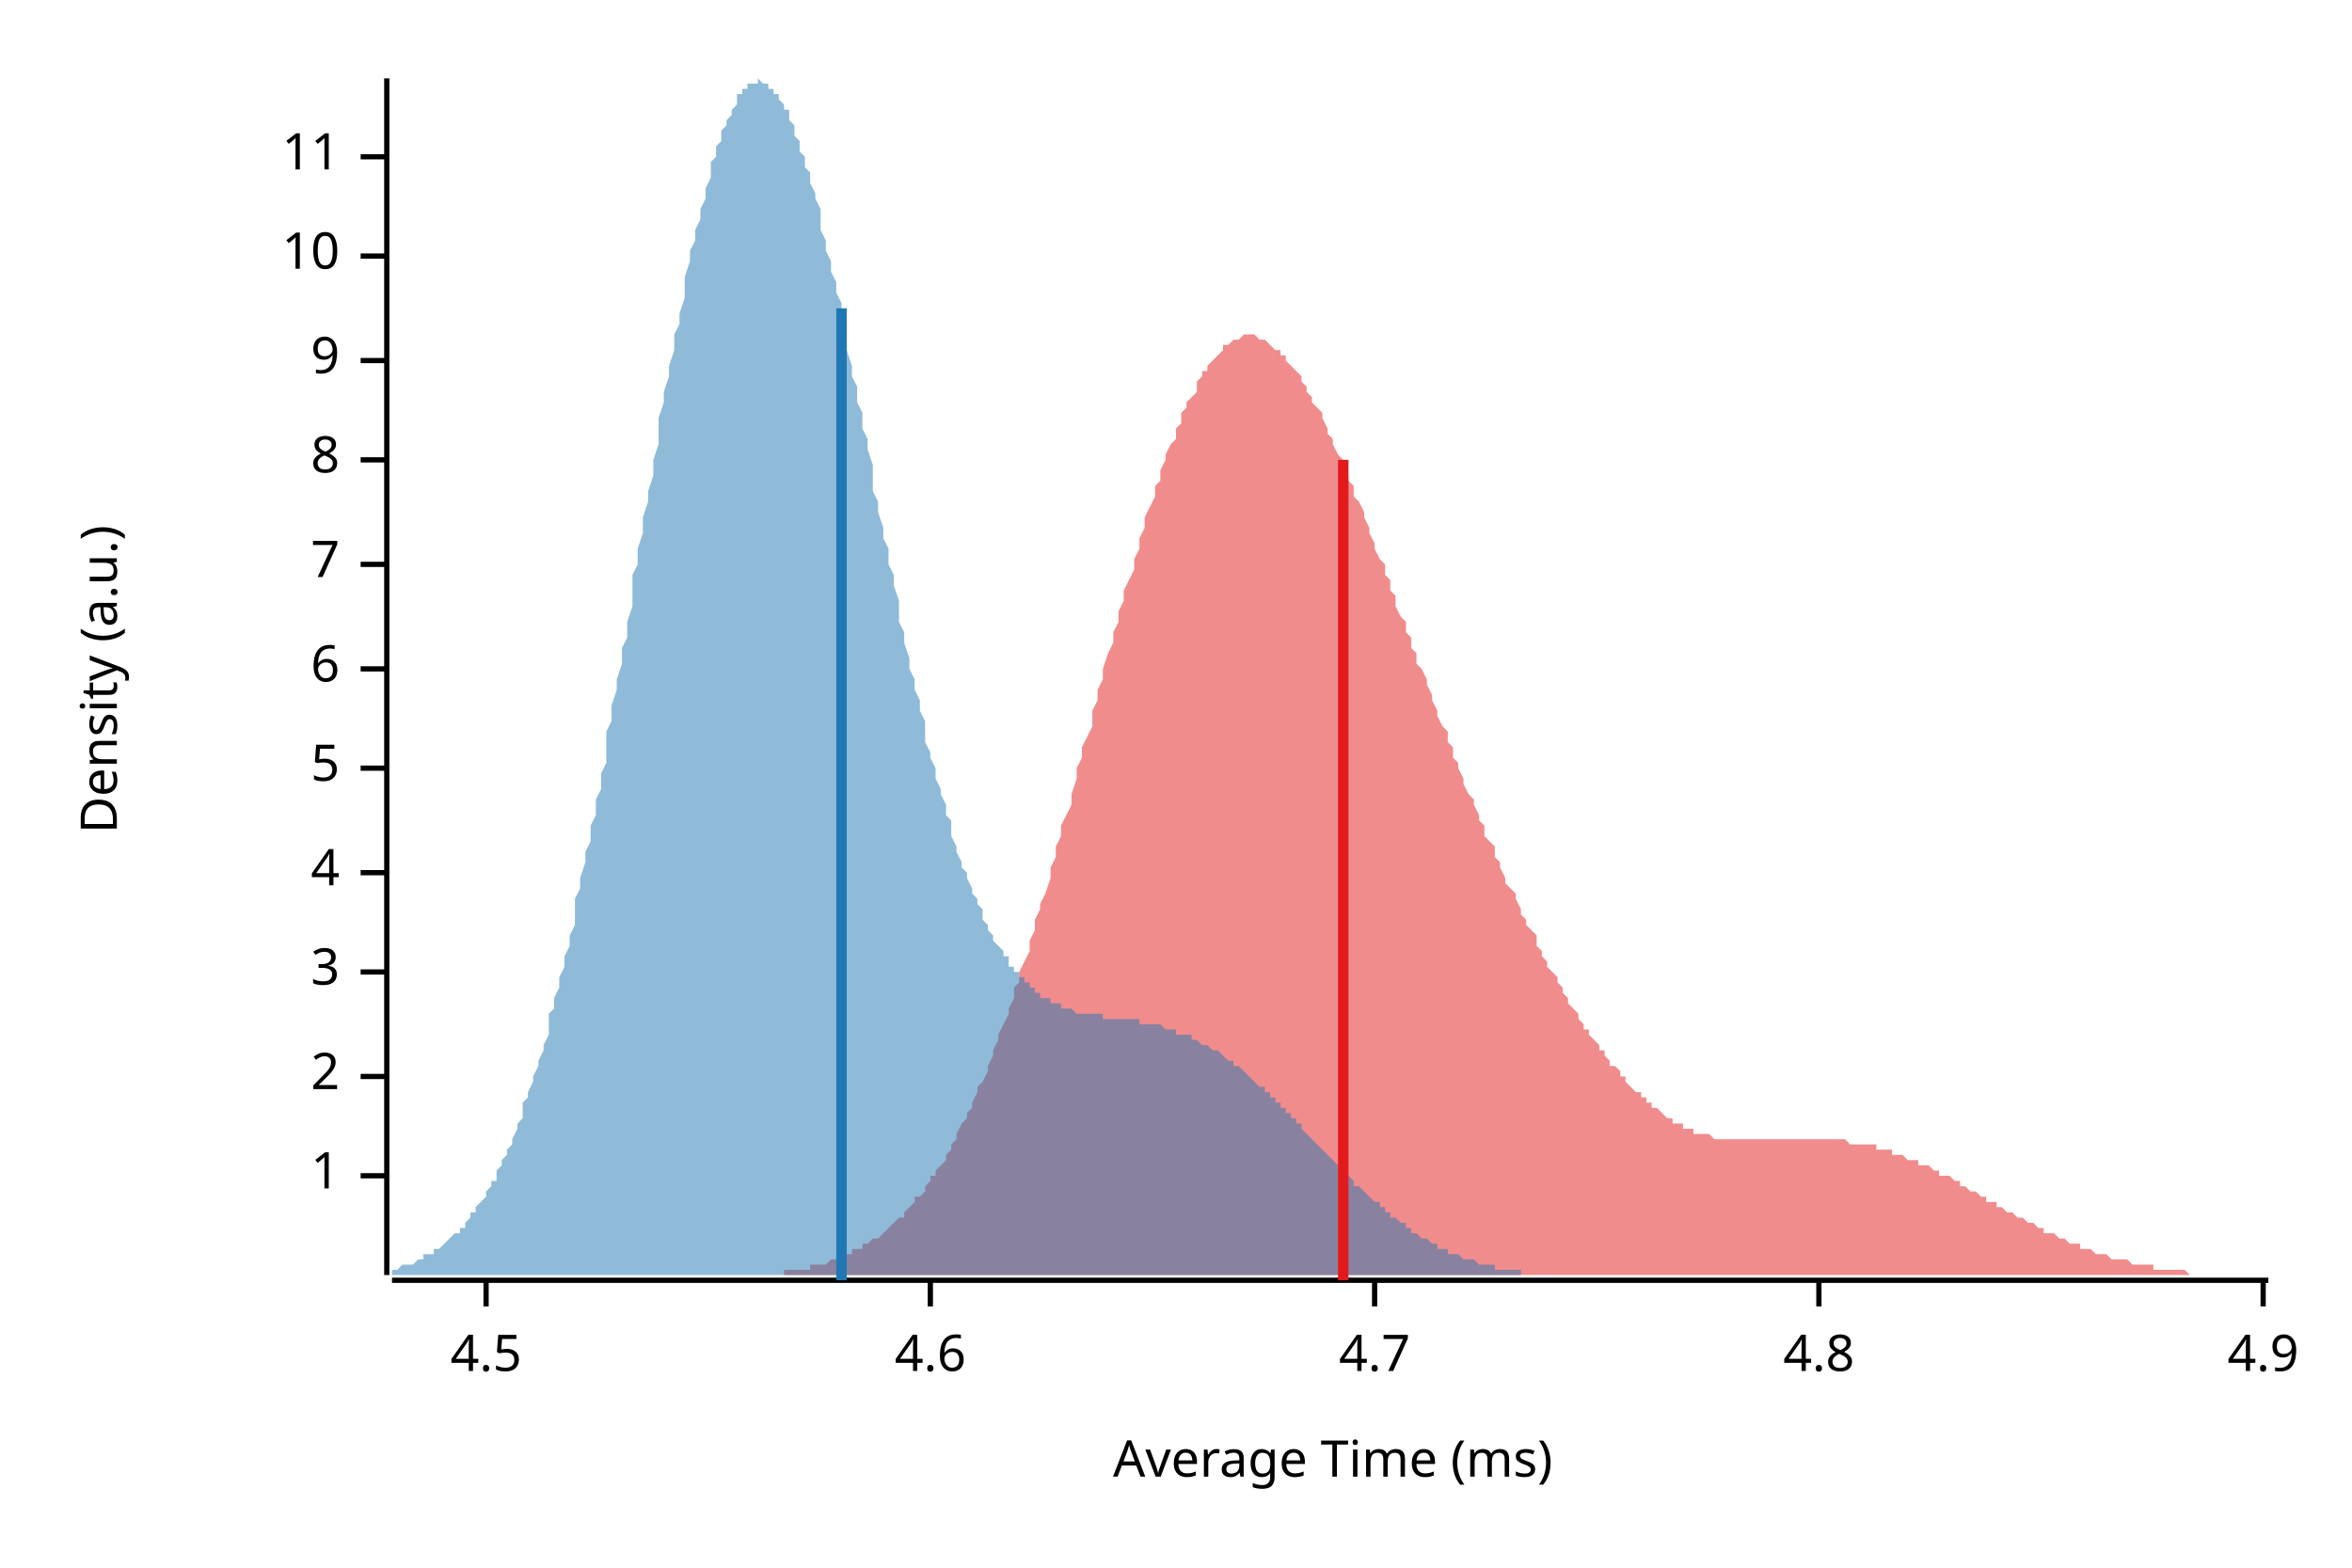
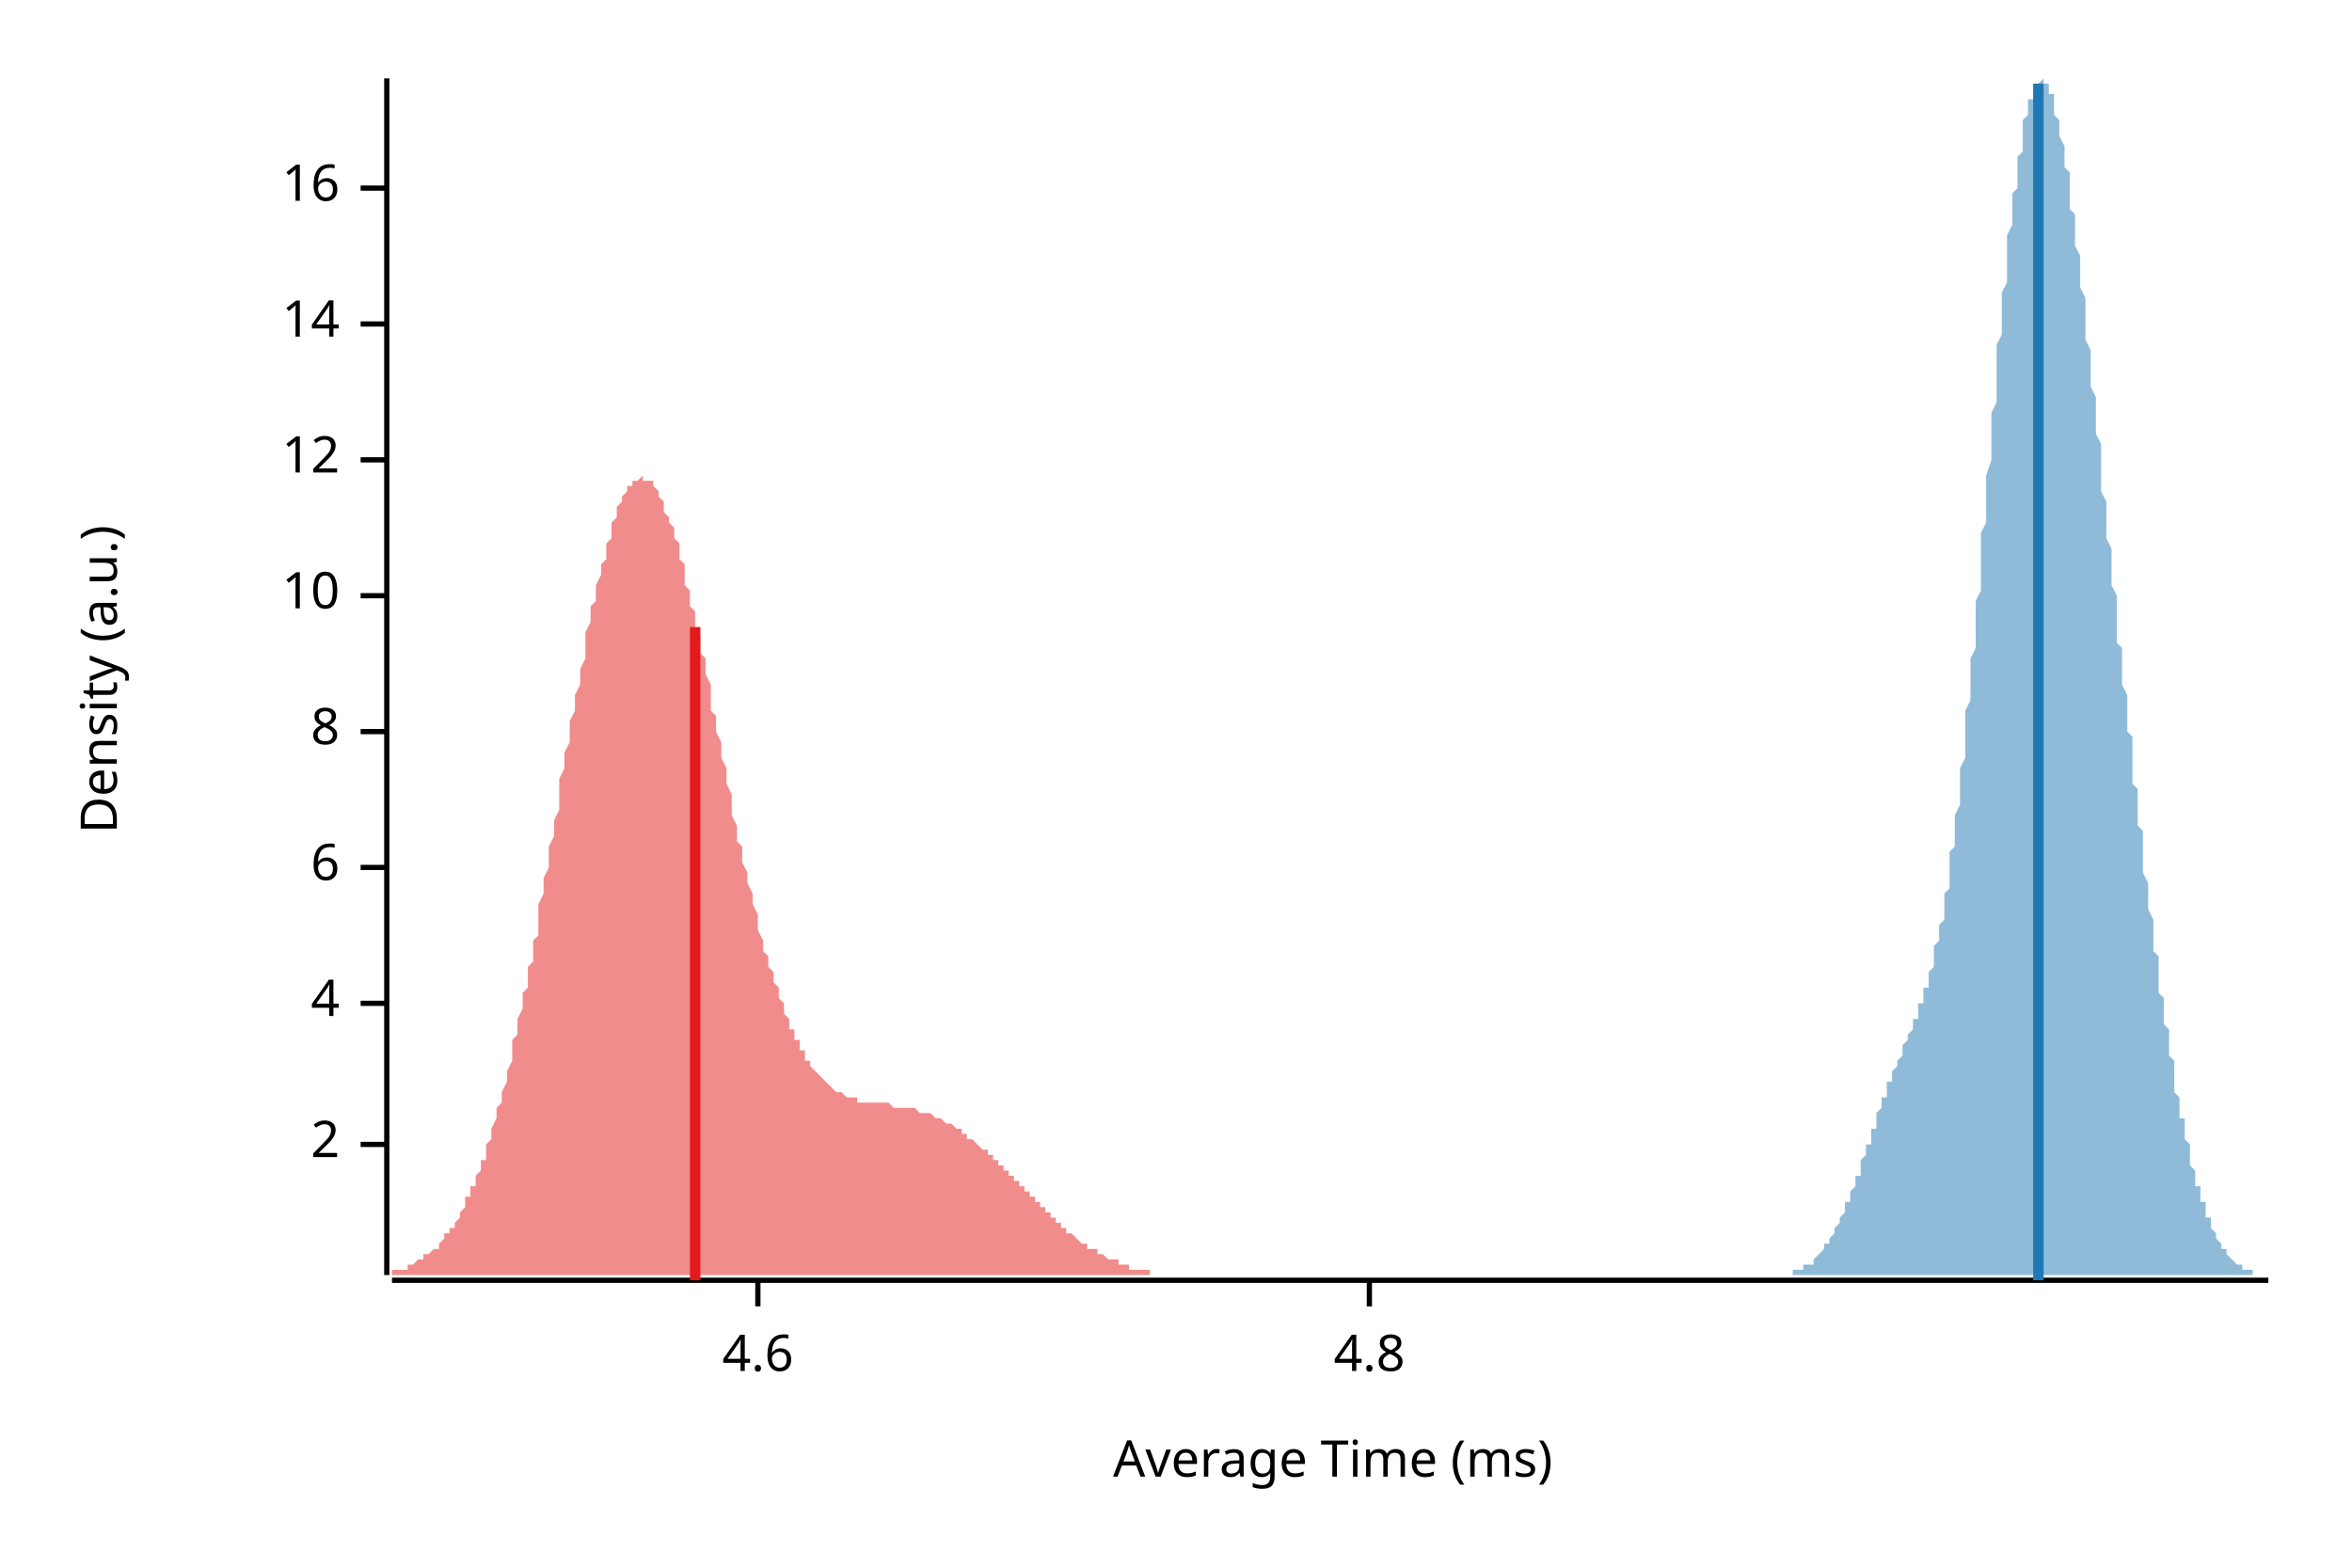
<svg xmlns="http://www.w3.org/2000/svg" width="450" height="300" viewBox="0 0 450 300">
  <text x="15" y="130" dy="0.76em" text-anchor="middle" font-family="sans-serif" font-size="9.677" opacity="1" fill="#000000" transform="rotate(270, 15, 130)">
Density (a.u.)
</text>
  <text x="255" y="285" dy="-0.5ex" text-anchor="middle" font-family="sans-serif" font-size="9.677" opacity="1" fill="#000000">
Average Time (ms)
</text>
  <polyline fill="none" opacity="1" stroke="#000000" stroke-width="1" points="74,15 74,244 " />
-   <text x="65" y="225" dy="0.5ex" text-anchor="end" font-family="sans-serif" font-size="9.677" opacity="1" fill="#000000">
- 1
- </text>
-   <polyline fill="none" opacity="1" stroke="#000000" stroke-width="1" points="69,225 74,225 " />
-   <text x="65" y="206" dy="0.5ex" text-anchor="end" font-family="sans-serif" font-size="9.677" opacity="1" fill="#000000">
+   <text x="65" y="219" dy="0.5ex" text-anchor="end" font-family="sans-serif" font-size="9.677" opacity="1" fill="#000000">
2
</text>
-   <polyline fill="none" opacity="1" stroke="#000000" stroke-width="1" points="69,206 74,206 " />
-   <text x="65" y="186" dy="0.5ex" text-anchor="end" font-family="sans-serif" font-size="9.677" opacity="1" fill="#000000">
- 3
- </text>
-   <polyline fill="none" opacity="1" stroke="#000000" stroke-width="1" points="69,186 74,186 " />
-   <text x="65" y="167" dy="0.5ex" text-anchor="end" font-family="sans-serif" font-size="9.677" opacity="1" fill="#000000">
+   <polyline fill="none" opacity="1" stroke="#000000" stroke-width="1" points="69,219 74,219 " />
+   <text x="65" y="192" dy="0.5ex" text-anchor="end" font-family="sans-serif" font-size="9.677" opacity="1" fill="#000000">
4
</text>
-   <polyline fill="none" opacity="1" stroke="#000000" stroke-width="1" points="69,167 74,167 " />
-   <text x="65" y="147" dy="0.5ex" text-anchor="end" font-family="sans-serif" font-size="9.677" opacity="1" fill="#000000">
- 5
- </text>
-   <polyline fill="none" opacity="1" stroke="#000000" stroke-width="1" points="69,147 74,147 " />
-   <text x="65" y="128" dy="0.5ex" text-anchor="end" font-family="sans-serif" font-size="9.677" opacity="1" fill="#000000">
+   <polyline fill="none" opacity="1" stroke="#000000" stroke-width="1" points="69,192 74,192 " />
+   <text x="65" y="166" dy="0.5ex" text-anchor="end" font-family="sans-serif" font-size="9.677" opacity="1" fill="#000000">
6
</text>
-   <polyline fill="none" opacity="1" stroke="#000000" stroke-width="1" points="69,128 74,128 " />
-   <text x="65" y="108" dy="0.5ex" text-anchor="end" font-family="sans-serif" font-size="9.677" opacity="1" fill="#000000">
- 7
- </text>
-   <polyline fill="none" opacity="1" stroke="#000000" stroke-width="1" points="69,108 74,108 " />
-   <text x="65" y="88" dy="0.5ex" text-anchor="end" font-family="sans-serif" font-size="9.677" opacity="1" fill="#000000">
+   <polyline fill="none" opacity="1" stroke="#000000" stroke-width="1" points="69,166 74,166 " />
+   <text x="65" y="140" dy="0.5ex" text-anchor="end" font-family="sans-serif" font-size="9.677" opacity="1" fill="#000000">
8
</text>
-   <polyline fill="none" opacity="1" stroke="#000000" stroke-width="1" points="69,88 74,88 " />
-   <text x="65" y="69" dy="0.5ex" text-anchor="end" font-family="sans-serif" font-size="9.677" opacity="1" fill="#000000">
- 9
- </text>
-   <polyline fill="none" opacity="1" stroke="#000000" stroke-width="1" points="69,69 74,69 " />
-   <text x="65" y="49" dy="0.5ex" text-anchor="end" font-family="sans-serif" font-size="9.677" opacity="1" fill="#000000">
+   <polyline fill="none" opacity="1" stroke="#000000" stroke-width="1" points="69,140 74,140 " />
+   <text x="65" y="114" dy="0.5ex" text-anchor="end" font-family="sans-serif" font-size="9.677" opacity="1" fill="#000000">
10
</text>
-   <polyline fill="none" opacity="1" stroke="#000000" stroke-width="1" points="69,49 74,49 " />
-   <text x="65" y="30" dy="0.5ex" text-anchor="end" font-family="sans-serif" font-size="9.677" opacity="1" fill="#000000">
- 11
+   <polyline fill="none" opacity="1" stroke="#000000" stroke-width="1" points="69,114 74,114 " />
+   <text x="65" y="88" dy="0.5ex" text-anchor="end" font-family="sans-serif" font-size="9.677" opacity="1" fill="#000000">
+ 12
</text>
-   <polyline fill="none" opacity="1" stroke="#000000" stroke-width="1" points="69,30 74,30 " />
+   <polyline fill="none" opacity="1" stroke="#000000" stroke-width="1" points="69,88 74,88 " />
+   <text x="65" y="62" dy="0.5ex" text-anchor="end" font-family="sans-serif" font-size="9.677" opacity="1" fill="#000000">
+ 14
+ </text>
+   <polyline fill="none" opacity="1" stroke="#000000" stroke-width="1" points="69,62 74,62 " />
+   <text x="65" y="36" dy="0.5ex" text-anchor="end" font-family="sans-serif" font-size="9.677" opacity="1" fill="#000000">
+ 16
+ </text>
+   <polyline fill="none" opacity="1" stroke="#000000" stroke-width="1" points="69,36 74,36 " />
  <polyline fill="none" opacity="1" stroke="#000000" stroke-width="1" points="75,245 434,245 " />
-   <text x="93" y="255" dy="0.76em" text-anchor="middle" font-family="sans-serif" font-size="9.677" opacity="1" fill="#000000">
- 4.5
- </text>
-   <polyline fill="none" opacity="1" stroke="#000000" stroke-width="1" points="93,245 93,250 " />
-   <text x="178" y="255" dy="0.76em" text-anchor="middle" font-family="sans-serif" font-size="9.677" opacity="1" fill="#000000">
+   <text x="145" y="255" dy="0.76em" text-anchor="middle" font-family="sans-serif" font-size="9.677" opacity="1" fill="#000000">
4.6
</text>
-   <polyline fill="none" opacity="1" stroke="#000000" stroke-width="1" points="178,245 178,250 " />
-   <text x="263" y="255" dy="0.76em" text-anchor="middle" font-family="sans-serif" font-size="9.677" opacity="1" fill="#000000">
- 4.7
- </text>
-   <polyline fill="none" opacity="1" stroke="#000000" stroke-width="1" points="263,245 263,250 " />
-   <text x="348" y="255" dy="0.76em" text-anchor="middle" font-family="sans-serif" font-size="9.677" opacity="1" fill="#000000">
+   <polyline fill="none" opacity="1" stroke="#000000" stroke-width="1" points="145,245 145,250 " />
+   <text x="262" y="255" dy="0.76em" text-anchor="middle" font-family="sans-serif" font-size="9.677" opacity="1" fill="#000000">
4.8
</text>
-   <polyline fill="none" opacity="1" stroke="#000000" stroke-width="1" points="348,245 348,250 " />
-   <text x="433" y="255" dy="0.76em" text-anchor="middle" font-family="sans-serif" font-size="9.677" opacity="1" fill="#000000">
- 4.9
- </text>
-   <polyline fill="none" opacity="1" stroke="#000000" stroke-width="1" points="433,245 433,250 " />
-   <polygon opacity="0.5" fill="#E31A1C" points="149,244 149,244 150,244 150,243 151,243 151,243 152,243 153,243 153,243 154,243 154,243 155,243 155,242 156,242 157,242 157,242 158,242 158,242 159,241 159,241 160,241 161,241 161,240 162,240 162,240 163,240 163,239 164,239 165,239 165,238 166,238 166,238 167,237 167,237 168,237 169,236 169,236 170,235 170,235 171,234 171,234 172,233 173,233 173,232 174,231 174,231 175,230 175,229 176,229 177,228 177,227 178,226 178,225 179,225 179,224 180,223 181,222 181,221 182,220 182,219 183,218 183,217 184,215 185,214 185,213 186,212 186,211 187,209 187,208 188,207 189,205 189,204 190,202 190,201 191,199 191,198 192,196 193,194 193,193 194,191 194,189 195,188 195,186 196,184 197,182 197,180 198,178 198,176 199,174 199,173 200,171 201,168 201,166 202,164 202,162 203,160 203,158 204,156 205,154 205,152 206,149 206,147 207,145 207,143 208,141 209,139 209,136 210,134 210,132 211,130 211,128 212,125 213,123 213,121 214,119 214,117 215,115 215,113 216,111 217,109 217,107 218,105 218,103 219,101 219,99 220,97 221,95 221,93 222,92 222,90 223,88 223,87 224,85 225,84 225,82 226,81 226,79 227,78 227,77 228,76 229,75 229,73 230,72 230,71 231,71 231,70 232,69 233,68 233,68 234,67 234,66 235,66 235,66 236,65 237,65 237,65 238,64 238,64 239,64 239,64 240,64 241,65 241,65 242,65 242,65 243,66 243,66 244,67 245,67 245,68 246,68 246,69 247,70 247,70 248,71 249,72 249,73 250,74 250,75 251,76 251,77 252,78 253,79 253,80 254,82 254,83 255,84 255,85 256,87 257,88 257,89 258,91 258,92 259,93 259,95 260,96 261,98 261,99 262,101 262,102 263,104 263,105 264,107 265,108 265,110 266,111 266,113 267,114 267,116 268,118 269,119 269,121 270,122 270,124 271,125 271,127 272,128 273,130 273,131 274,133 274,134 275,136 275,137 276,139 277,140 277,142 278,143 278,145 279,146 279,147 280,149 280,150 281,152 282,153 282,154 283,156 283,157 284,158 284,160 285,161 286,162 286,164 287,165 287,166 288,168 288,169 289,170 290,171 290,172 291,174 291,175 292,176 292,177 293,178 294,179 294,181 295,182 295,183 296,184 296,185 297,186 298,187 298,188 299,189 299,190 300,191 300,192 301,193 302,194 302,195 303,196 303,197 304,197 304,198 305,199 306,200 306,201 307,201 307,202 308,203 308,204 309,204 310,205 310,206 311,206 311,207 312,208 312,208 313,209 314,209 314,210 315,210 315,211 316,211 316,212 317,212 318,213 318,213 319,214 319,214 320,214 320,215 321,215 322,215 322,216 323,216 323,216 324,216 324,217 325,217 326,217 326,217 327,217 327,217 328,218 328,218 329,218 330,218 330,218 331,218 331,218 332,218 332,218 333,218 334,218 334,218 335,218 335,218 336,218 336,218 337,218 338,218 338,218 339,218 339,218 340,218 340,218 341,218 342,218 342,218 343,218 343,218 344,218 344,218 345,218 346,218 346,218 347,218 347,218 348,218 348,218 349,218 350,218 350,218 351,218 351,218 352,218 352,218 353,218 354,219 354,219 355,219 355,219 356,219 356,219 357,219 358,219 358,219 359,219 359,220 360,220 360,220 361,220 362,220 362,221 363,221 363,221 364,221 364,221 365,222 366,222 366,222 367,222 367,223 368,223 368,223 369,223 370,224 370,224 371,224 371,225 372,225 372,225 373,225 374,226 374,226 375,226 375,227 376,227 376,227 377,228 378,228 378,228 379,229 379,229 380,229 380,230 381,230 382,230 382,231 383,231 383,231 384,232 384,232 385,232 386,233 386,233 387,233 387,233 388,234 388,234 389,234 390,235 390,235 391,235 391,236 392,236 392,236 393,236 394,237 394,237 395,237 395,237 396,238 396,238 397,238 398,238 398,239 399,239 399,239 400,239 400,239 401,240 402,240 402,240 403,240 403,240 404,241 404,241 405,241 406,241 406,241 407,241 407,241 408,242 408,242 409,242 410,242 410,242 411,242 411,242 412,242 412,243 413,243 414,243 414,243 415,243 415,243 416,243 416,243 417,243 418,243 418,243 419,244 419,244 420,244 420,244 421,244 422,244 422,244 423,244 423,244 424,244 424,244 425,244 426,244 426,244 427,244 427,244 428,244 428,244 429,244 430,244 430,244 431,244 431,244 432,244 432,244 433,244 434,244 434,244 149,244 " />
-   <polygon opacity="0.5" fill="#1F78B4" points="75,243 75,243 75,243 76,243 76,243 77,242 77,242 78,242 78,242 79,242 79,242 80,241 80,241 80,241 81,241 81,240 82,240 82,240 83,240 83,239 84,239 84,239 85,238 85,238 85,238 86,237 86,237 87,236 87,236 88,236 88,235 89,235 89,234 90,233 90,233 90,232 91,232 91,231 92,230 92,230 93,229 93,228 94,227 94,226 95,226 95,225 95,224 96,223 96,222 97,221 97,220 98,219 98,218 99,216 99,215 100,214 100,213 100,211 101,210 101,209 102,207 102,206 103,204 103,203 104,201 104,200 105,198 105,196 105,194 106,193 106,191 107,189 107,187 108,185 108,183 109,181 109,179 110,177 110,175 110,172 111,170 111,168 112,165 112,163 113,161 113,158 114,156 114,153 115,151 115,148 116,146 116,143 116,140 117,138 117,135 118,132 118,130 119,127 119,124 120,122 120,119 121,116 121,113 121,110 122,108 122,105 123,102 123,99 124,96 124,94 125,91 125,88 126,85 126,83 126,80 127,77 127,75 128,72 128,70 129,67 129,64 130,62 130,60 131,57 131,55 131,53 132,50 132,48 133,46 133,44 134,42 134,40 135,38 135,36 136,34 136,33 136,31 137,30 137,28 138,27 138,25 139,24 139,23 140,22 140,21 141,20 141,19 141,18 142,18 142,17 143,17 143,16 144,16 144,16 145,16 145,15 146,16 146,16 146,16 147,16 147,17 148,17 148,18 149,18 149,19 150,20 150,21 151,21 151,23 152,24 152,25 152,26 153,27 153,29 154,30 154,32 155,33 155,35 156,37 156,38 157,40 157,42 157,44 158,46 158,48 159,50 159,52 160,54 160,56 161,58 161,61 162,63 162,65 162,67 163,70 163,72 164,74 164,77 165,79 165,82 166,84 166,86 167,89 167,91 167,94 168,96 168,98 169,101 169,103 170,105 170,108 171,110 171,112 172,115 172,117 172,119 173,121 173,123 174,126 174,128 175,130 175,132 176,134 176,136 177,138 177,140 177,142 178,144 178,145 179,147 179,149 180,151 180,152 181,154 181,156 182,157 182,159 182,160 183,162 183,163 184,165 184,166 185,167 185,168 186,170 186,171 187,172 187,173 188,174 188,175 188,176 189,177 189,178 190,179 190,180 191,181 191,181 192,182 192,183 193,183 193,184 193,185 194,185 194,186 195,186 195,187 196,187 196,188 197,188 197,189 198,189 198,190 198,190 199,190 199,191 200,191 200,191 201,191 201,192 202,192 202,192 203,192 203,193 203,193 204,193 204,193 205,193 205,193 206,194 206,194 207,194 207,194 208,194 208,194 208,194 209,194 209,194 210,194 210,194 211,194 211,195 212,195 212,195 213,195 213,195 213,195 214,195 214,195 215,195 215,195 216,195 216,195 217,195 217,195 218,195 218,196 218,196 219,196 219,196 220,196 220,196 221,196 221,196 222,196 222,196 223,197 223,197 224,197 224,197 224,197 225,197 225,198 226,198 226,198 227,198 227,198 228,198 228,199 229,199 229,199 229,199 230,200 230,200 231,200 231,200 232,201 232,201 233,201 233,201 234,202 234,202 234,202 235,203 235,203 236,203 236,204 237,204 237,204 238,205 238,205 239,206 239,206 239,206 240,207 240,207 241,208 241,208 242,208 242,209 243,209 243,210 244,210 244,211 244,211 245,211 245,212 246,212 246,213 247,213 247,214 248,214 248,215 249,215 249,216 249,216 250,217 250,217 251,218 251,218 252,219 252,219 253,220 253,220 254,221 254,221 254,221 255,222 255,222 256,223 256,223 257,224 257,224 258,225 258,225 259,226 259,226 259,227 260,227 260,227 261,228 261,228 262,229 262,229 263,230 263,230 264,230 264,231 265,231 265,232 265,232 266,232 266,233 267,233 267,233 268,234 268,234 269,234 269,235 270,235 270,235 270,236 271,236 271,236 272,237 272,237 273,237 273,237 274,238 274,238 275,238 275,238 275,239 276,239 276,239 277,239 277,240 278,240 278,240 279,240 279,240 280,241 280,241 280,241 281,241 281,241 282,241 282,241 283,242 283,242 284,242 284,242 285,242 285,242 285,242 286,242 286,243 287,243 287,243 288,243 288,243 289,243 289,243 290,243 290,243 290,243 291,243 291,244 292,244 292,244 293,244 293,244 294,244 294,244 295,244 295,244 295,244 296,244 296,244 297,244 297,244 298,244 298,244 299,244 299,244 300,244 300,244 301,244 301,244 301,244 302,244 302,244 75,244 " />
-   <polyline fill="none" opacity="1" stroke="#E31A1C" stroke-width="2" points="257,245 257,88 " />
-   <polyline fill="none" opacity="1" stroke="#1F78B4" stroke-width="2" points="161,245 161,59 " />
+   <polyline fill="none" opacity="1" stroke="#000000" stroke-width="1" points="262,245 262,250 " />
+   <polygon opacity="0.5" fill="#E31A1C" points="75,244 75,243 75,243 75,243 76,243 76,243 76,243 77,243 77,243 77,243 78,243 78,242 78,242 79,242 79,242 79,242 79,242 80,241 80,241 80,241 81,241 81,241 81,240 82,240 82,240 82,240 83,239 83,239 83,239 84,239 84,238 84,238 84,238 85,237 85,237 85,236 86,236 86,235 86,235 87,235 87,234 87,234 88,233 88,232 88,232 89,231 89,231 89,230 89,229 90,229 90,228 90,227 91,227 91,226 91,225 92,224 92,223 92,222 93,222 93,221 93,220 93,219 94,218 94,217 94,216 95,214 95,213 95,212 96,211 96,210 96,209 97,207 97,206 97,205 98,203 98,202 98,201 98,199 99,198 99,196 99,195 100,193 100,192 100,190 101,189 101,187 101,185 102,184 102,182 102,180 103,179 103,177 103,175 103,173 104,171 104,170 104,168 105,166 105,164 105,162 106,160 106,159 106,157 107,155 107,153 107,151 107,149 108,147 108,146 108,144 109,142 109,140 109,138 110,136 110,135 110,133 111,131 111,129 111,128 112,126 112,124 112,123 112,121 113,119 113,118 113,116 114,115 114,113 114,112 115,110 115,109 115,108 116,107 116,105 116,104 117,103 117,102 117,101 117,100 118,99 118,98 118,97 119,96 119,96 119,95 120,94 120,94 120,93 121,93 121,93 121,92 121,92 122,92 122,92 122,92 123,91 123,92 123,92 124,92 124,92 124,92 125,92 125,93 125,93 126,94 126,94 126,95 126,95 127,96 127,97 127,98 128,99 128,99 128,100 129,101 129,102 129,103 130,104 130,106 130,107 131,108 131,109 131,110 131,112 132,113 132,114 132,116 133,117 133,119 133,120 134,122 134,123 134,125 135,126 135,128 135,129 136,131 136,132 136,134 136,136 137,137 137,139 137,140 138,142 138,144 138,145 139,147 139,148 139,150 140,152 140,153 140,155 140,156 141,158 141,159 141,161 142,162 142,164 142,165 143,167 143,168 143,169 144,171 144,172 144,173 145,175 145,176 145,177 145,178 146,180 146,181 146,182 147,183 147,184 147,185 148,186 148,187 148,188 149,189 149,190 149,191 150,192 150,193 150,194 150,194 151,195 151,196 151,197 152,197 152,198 152,199 153,199 153,200 153,201 154,201 154,202 154,202 154,203 155,203 155,204 155,204 156,205 156,205 156,205 157,206 157,206 157,206 158,207 158,207 158,207 159,208 159,208 159,208 159,208 160,209 160,209 160,209 161,209 161,209 161,209 162,210 162,210 162,210 163,210 163,210 163,210 164,210 164,210 164,210 164,211 165,211 165,211 165,211 166,211 166,211 166,211 167,211 167,211 167,211 168,211 168,211 168,211 168,211 169,211 169,211 169,211 170,211 170,211 170,211 171,212 171,212 171,212 172,212 172,212 172,212 173,212 173,212 173,212 173,212 174,212 174,212 174,212 175,212 175,212 175,212 176,213 176,213 176,213 177,213 177,213 177,213 178,213 178,213 178,213 178,213 179,214 179,214 179,214 180,214 180,214 180,214 181,215 181,215 181,215 182,215 182,215 182,215 183,216 183,216 183,216 183,216 184,216 184,217 184,217 185,217 185,217 185,218 186,218 186,218 186,218 187,219 187,219 187,219 187,219 188,220 188,220 188,220 189,220 189,221 189,221 190,221 190,222 190,222 191,222 191,222 191,223 192,223 192,223 192,224 192,224 193,224 193,225 193,225 194,225 194,226 194,226 195,226 195,227 195,227 196,227 196,228 196,228 197,228 197,229 197,229 197,229 198,229 198,230 198,230 199,230 199,231 199,231 200,231 200,232 200,232 201,232 201,233 201,233 201,233 202,233 202,234 202,234 203,234 203,235 203,235 204,235 204,235 204,236 205,236 205,236 205,236 206,237 206,237 206,237 206,237 207,238 207,238 207,238 208,238 208,238 208,239 209,239 209,239 209,239 210,239 210,240 210,240 211,240 211,240 211,240 211,240 212,241 212,241 212,241 213,241 213,241 213,241 214,241 214,242 214,242 215,242 215,242 215,242 215,242 216,242 216,242 216,243 217,243 217,243 217,243 218,243 218,243 218,243 219,243 219,243 219,243 220,243 220,243 220,243 220,244 221,244 221,244 221,244 222,244 222,244 222,244 223,244 223,244 223,244 224,244 224,244 224,244 225,244 225,244 225,244 225,244 226,244 226,244 226,244 227,244 227,244 227,244 228,244 228,244 228,244 229,244 229,244 229,244 230,244 230,244 230,244 75,244 " />
+   <polygon opacity="0.5" fill="#1F78B4" points="340,244 340,244 341,244 341,244 341,244 341,244 341,244 341,244 342,244 342,244 342,244 342,244 342,244 343,244 343,244 343,244 343,244 343,243 344,243 344,243 344,243 344,243 344,243 344,243 345,243 345,243 345,243 345,243 345,242 346,242 346,242 346,242 346,242 346,242 347,242 347,241 347,241 347,241 347,241 347,241 348,240 348,240 348,240 348,240 348,240 349,239 349,239 349,239 349,239 349,238 350,238 350,238 350,237 350,237 350,237 350,237 351,236 351,236 351,236 351,235 351,235 352,234 352,234 352,234 352,233 352,233 353,232 353,232 353,232 353,231 353,231 353,230 354,230 354,229 354,229 354,228 354,228 355,227 355,227 355,226 355,226 355,225 356,225 356,224 356,224 356,223 356,223 356,222 357,221 357,221 357,220 357,220 357,219 358,219 358,218 358,217 358,217 358,216 359,216 359,215 359,215 359,214 359,214 359,213 360,212 360,212 360,211 360,211 360,210 361,210 361,209 361,209 361,208 361,208 361,207 362,207 362,206 362,206 362,205 362,205 363,204 363,204 363,203 363,203 363,203 364,202 364,202 364,201 364,201 364,200 364,200 365,199 365,199 365,198 365,198 365,198 366,197 366,197 366,196 366,196 366,195 367,195 367,194 367,194 367,193 367,193 367,192 368,192 368,191 368,191 368,190 368,189 369,189 369,188 369,187 369,187 369,186 370,185 370,185 370,184 370,183 370,182 370,181 371,180 371,180 371,179 371,178 371,177 372,176 372,174 372,173 372,172 372,171 373,170 373,169 373,167 373,166 373,165 373,163 374,162 374,160 374,159 374,157 374,156 375,154 375,152 375,151 375,149 375,147 376,145 376,144 376,142 376,140 376,138 376,136 377,134 377,132 377,130 377,128 377,126 378,124 378,122 378,119 378,117 378,115 379,113 379,111 379,109 379,106 379,104 379,102 380,100 380,97 380,95 380,93 380,91 381,88 381,86 381,84 381,82 381,79 382,77 382,75 382,73 382,71 382,69 382,66 383,64 383,62 383,60 383,58 383,56 384,54 384,52 384,51 384,49 384,47 384,45 385,43 385,42 385,40 385,39 385,37 386,36 386,34 386,33 386,31 386,30 387,29 387,28 387,26 387,25 387,24 387,23 388,22 388,22 388,21 388,20 388,19 389,19 389,18 389,18 389,17 389,17 390,16 390,16 390,16 390,16 390,16 390,16 391,15 391,16 391,16 391,16 391,16 392,16 392,17 392,17 392,17 392,18 393,18 393,19 393,20 393,20 393,21 393,22 394,23 394,24 394,25 394,25 394,26 395,28 395,29 395,30 395,31 395,32 396,33 396,35 396,36 396,37 396,39 396,40 397,41 397,43 397,44 397,46 397,47 398,49 398,50 398,52 398,54 398,55 399,57 399,59 399,60 399,62 399,64 399,65 400,67 400,69 400,71 400,72 400,74 401,76 401,78 401,80 401,81 401,83 402,85 402,87 402,89 402,90 402,92 402,94 403,96 403,98 403,99 403,101 403,103 404,105 404,107 404,108 404,110 404,112 405,114 405,116 405,117 405,119 405,121 405,123 406,124 406,126 406,128 406,130 406,131 407,133 407,135 407,136 407,138 407,140 408,141 408,143 408,145 408,146 408,148 408,150 409,151 409,153 409,155 409,156 409,158 410,159 410,161 410,162 410,164 410,165 410,167 411,169 411,170 411,171 411,173 411,174 412,176 412,177 412,179 412,180 412,182 413,183 413,184 413,186 413,187 413,188 413,190 414,191 414,192 414,193 414,195 414,196 415,197 415,198 415,200 415,201 415,202 416,203 416,204 416,205 416,206 416,207 416,209 417,210 417,211 417,212 417,213 417,214 418,214 418,215 418,216 418,217 418,218 419,219 419,220 419,221 419,221 419,222 419,223 420,224 420,225 420,225 420,226 420,227 421,227 421,228 421,229 421,229 421,230 422,230 422,231 422,231 422,232 422,232 422,233 423,233 423,234 423,234 423,235 423,235 424,236 424,236 424,236 424,237 424,237 425,238 425,238 425,238 425,238 425,239 425,239 426,239 426,240 426,240 426,240 426,240 427,241 427,241 427,241 427,241 427,241 428,242 428,242 428,242 428,242 428,242 428,242 429,242 429,243 429,243 429,243 429,243 430,243 430,243 430,243 430,243 430,243 431,243 431,244 431,244 431,244 431,244 431,244 432,244 432,244 432,244 432,244 432,244 433,244 433,244 433,244 433,244 433,244 434,244 434,244 340,244 " />
+   <polyline fill="none" opacity="1" stroke="#E31A1C" stroke-width="2" points="133,245 133,120 " />
+   <polyline fill="none" opacity="1" stroke="#1F78B4" stroke-width="2" points="390,245 390,16 " />
</svg>
